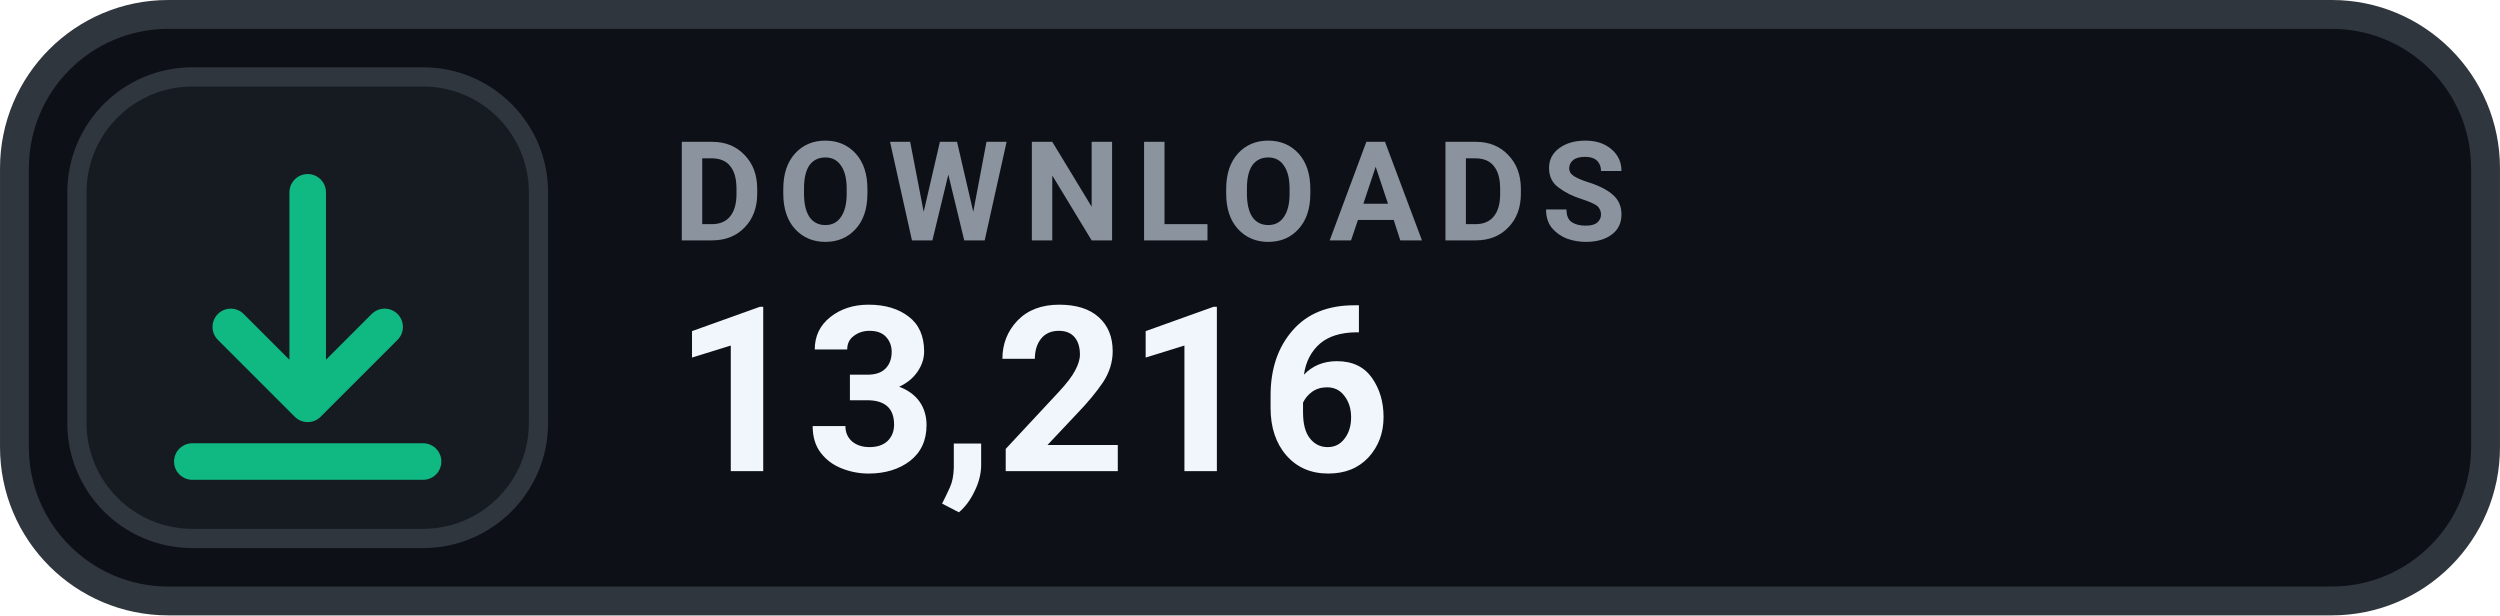
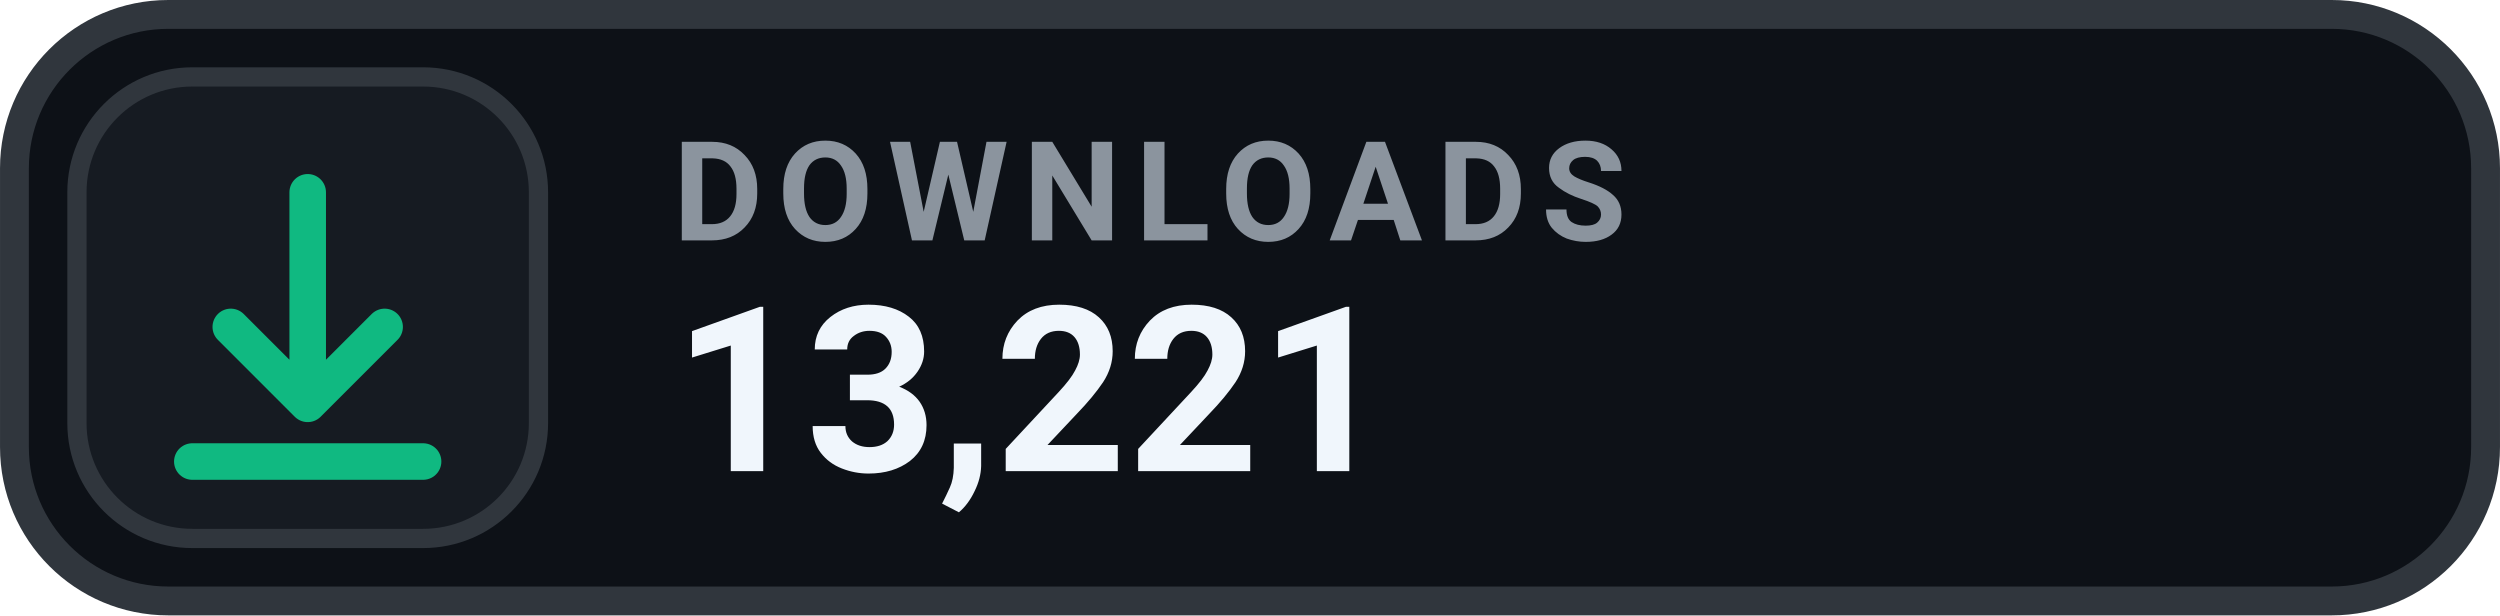
- <svg xmlns="http://www.w3.org/2000/svg" width="126" height="31.015" viewBox="0 0 130 32" role="img" aria-label="DOWNLOADS 13,216">
+ <svg xmlns="http://www.w3.org/2000/svg" width="126" height="31.015" viewBox="0 0 130 32" role="img" aria-label="DOWNLOADS 13,221">
  <rect x=".75" y=".75" width="128.5" height="30.5" rx="8" fill="#0D1117" stroke="#30363D" stroke-width="1.5" />
  <rect x="4" y="4" width="24" height="24" rx="6" fill="#161B22" stroke="#30363D" stroke-width="1" />
  <g transform="translate(16 16)" style="color:#10B981;">
    <path d="M0 -6 v11 m0 0 l4 -4 m-4 4 l-4 -4 M-6 8 h12" fill="none" stroke="currentColor" stroke-width="1.9" stroke-linecap="round" stroke-linejoin="round" />
  </g>
  <text x="35" y="12.5" fill="#8B949E" font-family="-apple-system,BlinkMacSystemFont,'Segoe UI',Roboto,Helvetica,Arial,sans-serif" font-size="7.2" font-weight="700" letter-spacing=".75">DOWNLOADS</text>
-   <text x="35" y="24.5" fill="#F0F6FC" font-family="-apple-system,BlinkMacSystemFont,'Segoe UI',Roboto,Helvetica,Arial,sans-serif" font-size="12" font-weight="700">13,216</text>
+   <text x="35" y="24.5" fill="#F0F6FC" font-family="-apple-system,BlinkMacSystemFont,'Segoe UI',Roboto,Helvetica,Arial,sans-serif" font-size="12" font-weight="700">13,221</text>
</svg>
